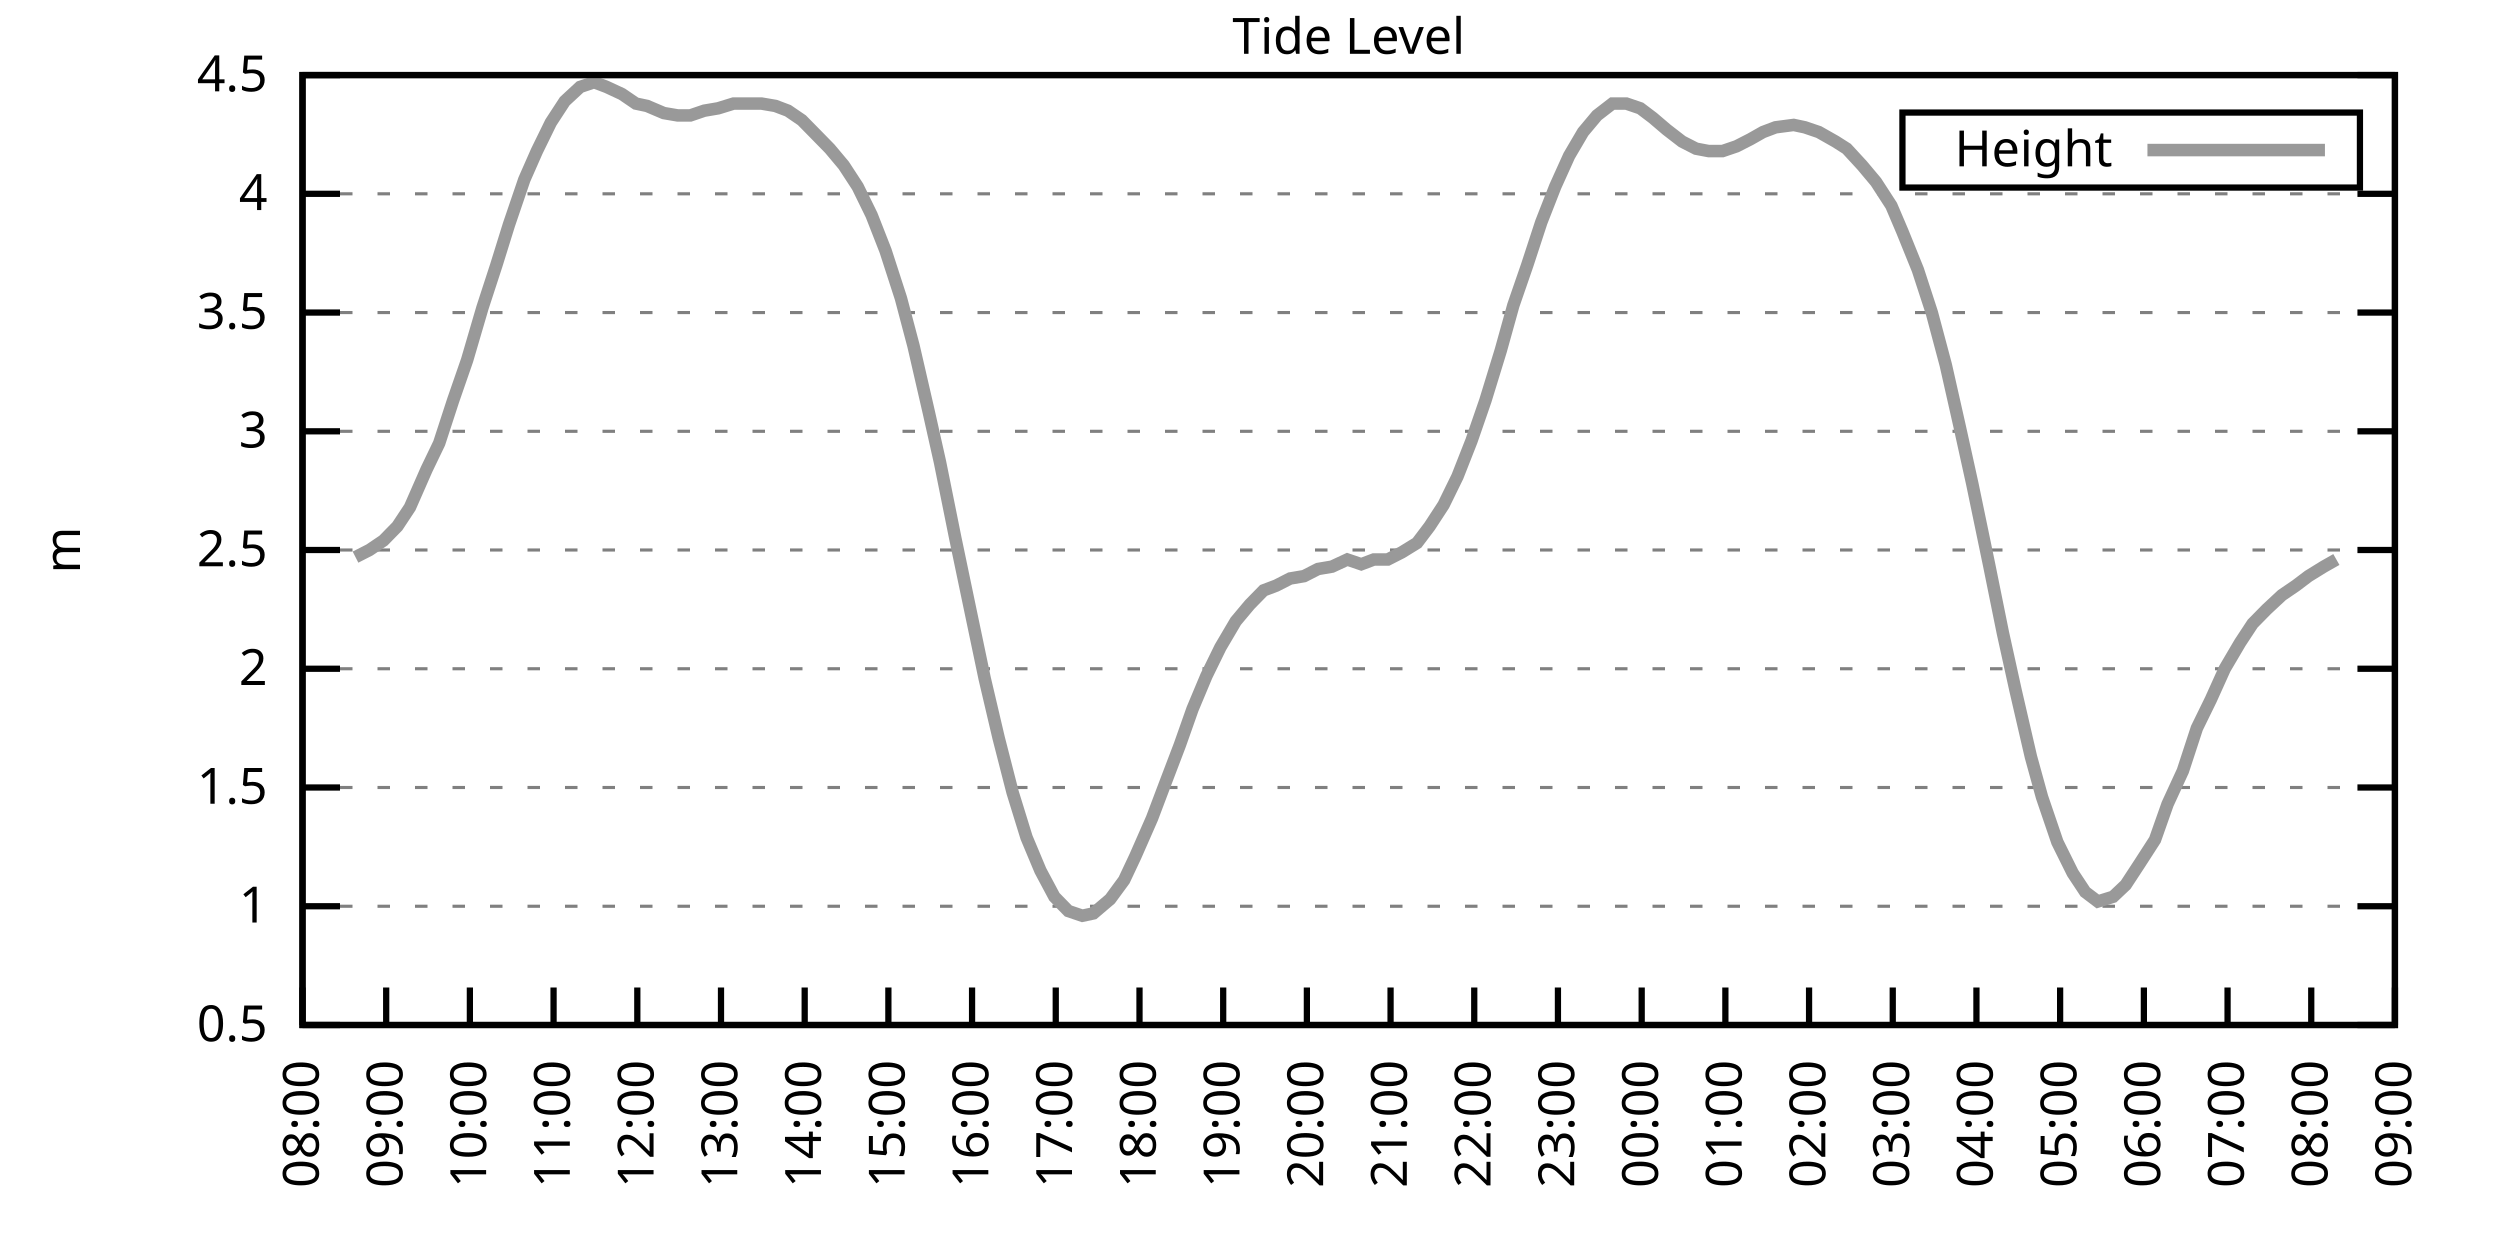
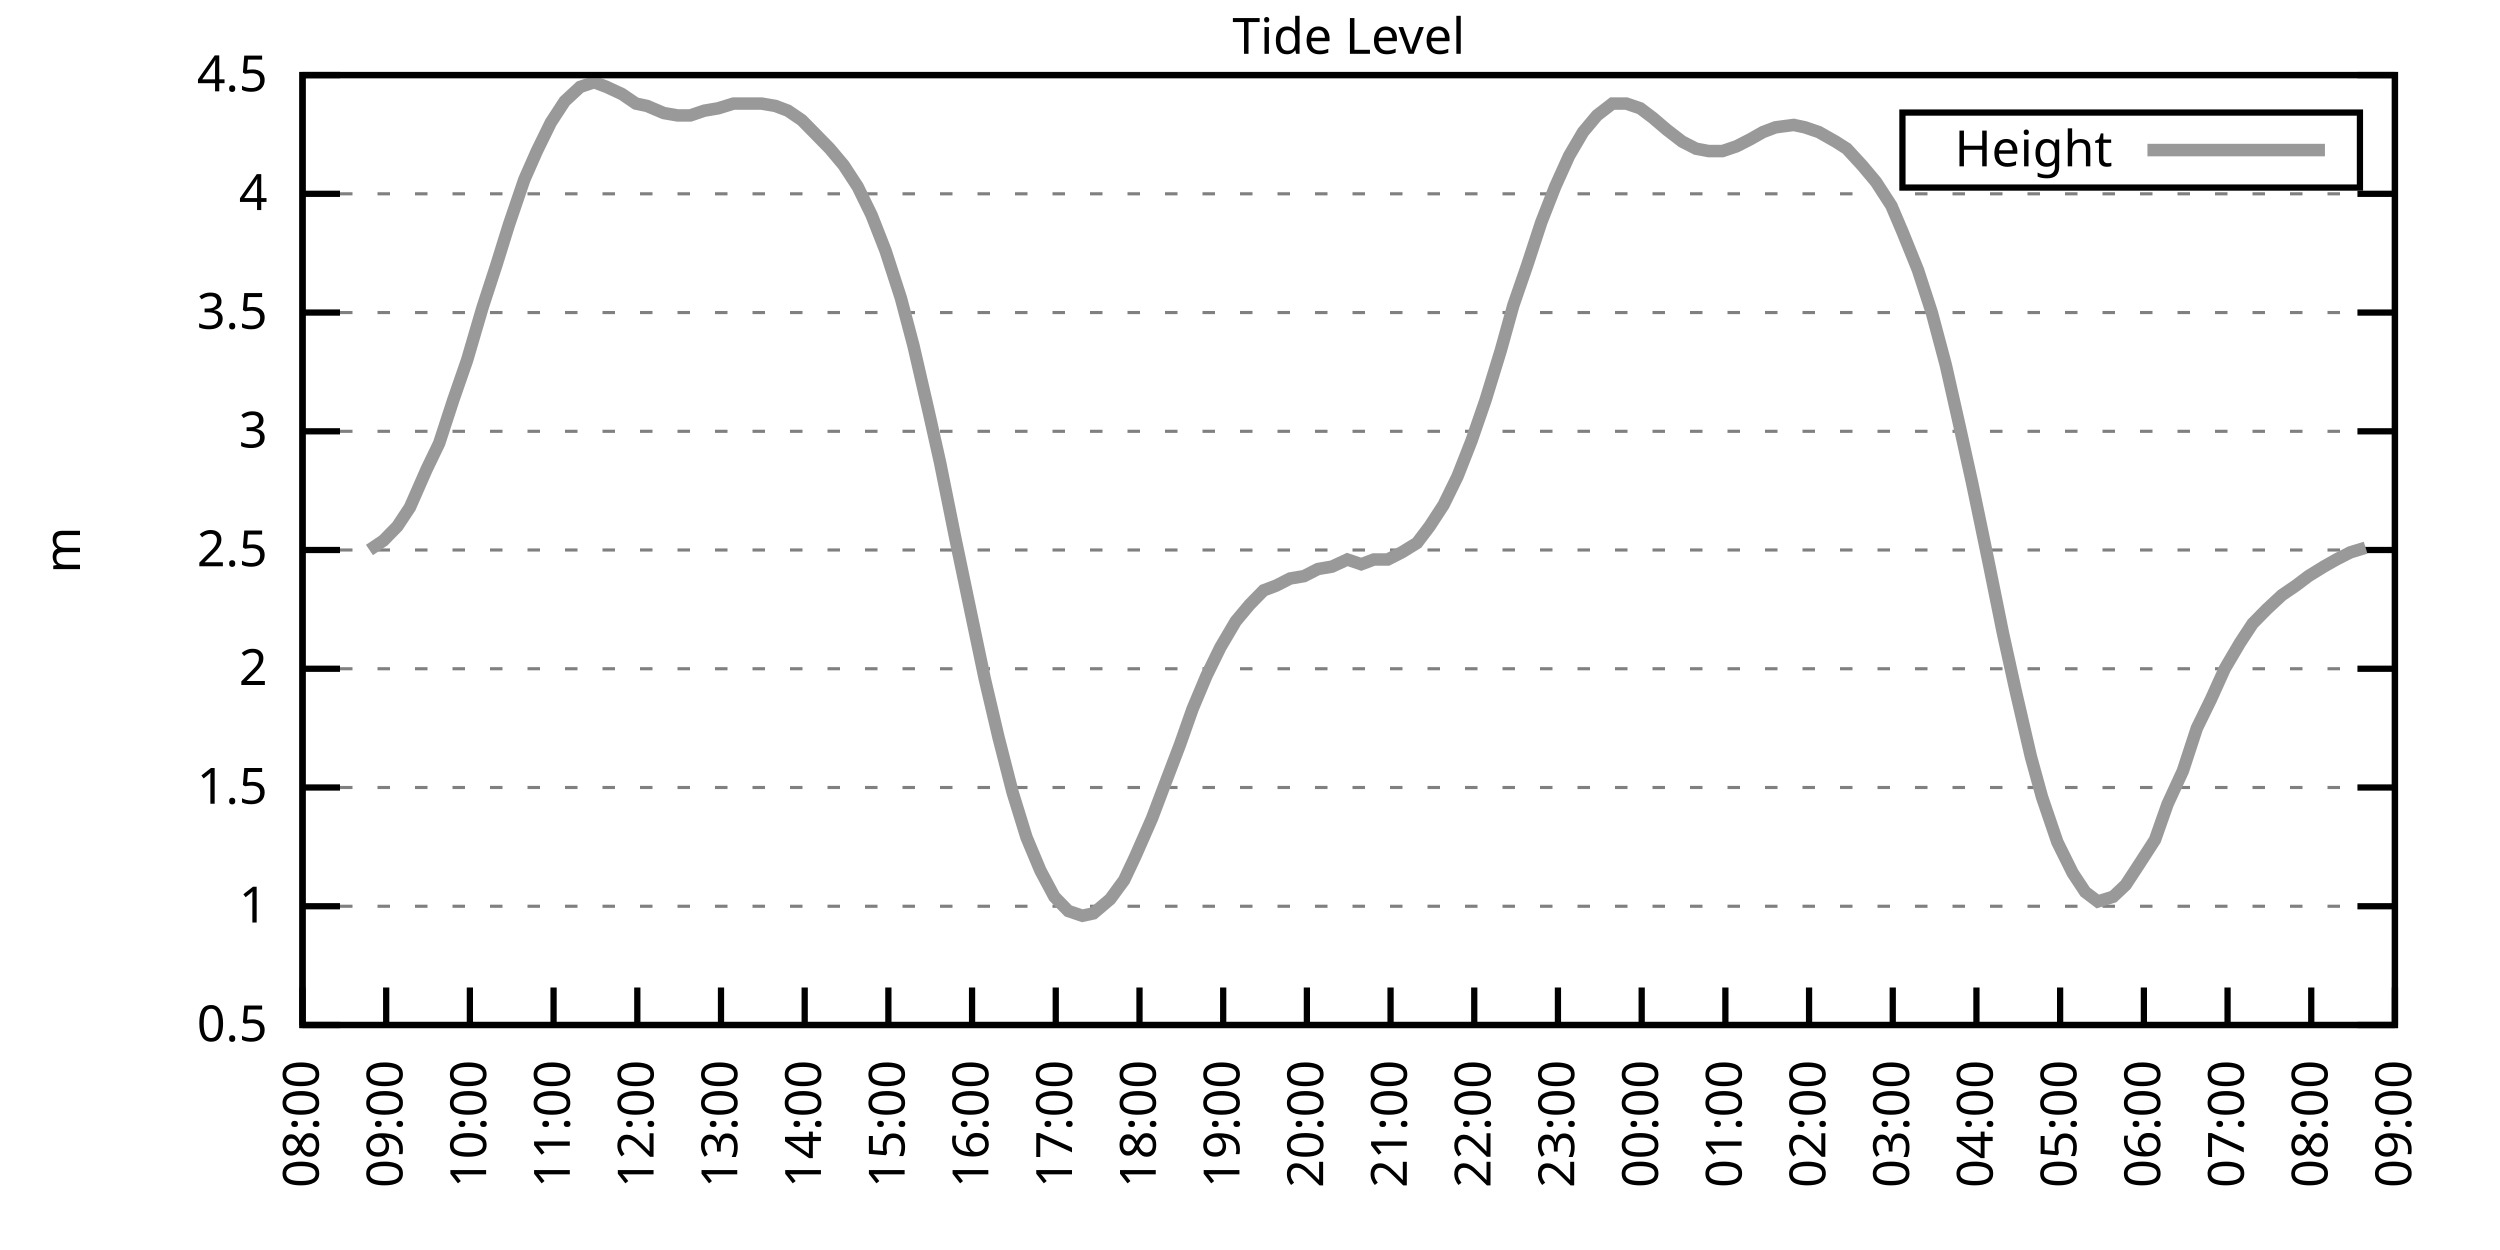
<svg xmlns="http://www.w3.org/2000/svg" xmlns:xlink="http://www.w3.org/1999/xlink" width="400" height="200" viewBox="0 0 400 200">
  <g id="gnuplot_canvas">
    <rect x="0" y="0" width="400" height="200" fill="none" />
    <defs>
      <circle id="gpDot" r="0.5" stroke-width="0.5" stroke="currentColor" />
      <path id="gpPt0" stroke-width="0.333" stroke="currentColor" d="M-1,0 h2 M0,-1 v2" />
      <path id="gpPt1" stroke-width="0.333" stroke="currentColor" d="M-1,-1 L1,1 M1,-1 L-1,1" />
      <path id="gpPt2" stroke-width="0.333" stroke="currentColor" d="M-1,0 L1,0 M0,-1 L0,1 M-1,-1 L1,1 M-1,1 L1,-1" />
      <rect id="gpPt3" stroke-width="0.333" stroke="currentColor" x="-1" y="-1" width="2" height="2" />
      <rect id="gpPt4" stroke-width="0.333" stroke="currentColor" fill="currentColor" x="-1" y="-1" width="2" height="2" />
      <circle id="gpPt5" stroke-width="0.333" stroke="currentColor" cx="0" cy="0" r="1" />
      <use xlink:href="#gpPt5" id="gpPt6" fill="currentColor" stroke="none" />
      <path id="gpPt7" stroke-width="0.333" stroke="currentColor" d="M0,-1.33 L-1.33,0.67 L1.33,0.67 z" />
      <use xlink:href="#gpPt7" id="gpPt8" fill="currentColor" stroke="none" />
      <use xlink:href="#gpPt7" id="gpPt9" stroke="currentColor" transform="rotate(180)" />
      <use xlink:href="#gpPt9" id="gpPt10" fill="currentColor" stroke="none" />
      <use xlink:href="#gpPt3" id="gpPt11" stroke="currentColor" transform="rotate(45)" />
      <use xlink:href="#gpPt11" id="gpPt12" fill="currentColor" stroke="none" />
      <path id="gpPt13" stroke-width="0.333" stroke="currentColor" d="M0,1.330 L1.265,0.411 L0.782,-1.067 L-0.782,-1.076 L-1.265,0.411 z" />
      <use xlink:href="#gpPt13" id="gpPt14" fill="currentColor" stroke="none" />
      <filter id="textbox" filterUnits="objectBoundingBox" x="0" y="0" height="1" width="1">
        <feFlood flood-color="white" flood-opacity="1" result="bgnd" />
        <feComposite in="SourceGraphic" in2="bgnd" operator="atop" />
      </filter>
      <filter id="greybox" filterUnits="objectBoundingBox" x="0" y="0" height="1" width="1">
        <feFlood flood-color="lightgrey" flood-opacity="1" result="grey" />
        <feComposite in="SourceGraphic" in2="grey" operator="atop" />
      </filter>
    </defs>
    <g fill="none" color="white" stroke="currentColor" stroke-width="1.00" stroke-linecap="butt" stroke-linejoin="miter">
</g>
    <g fill="none" color="black" stroke="currentColor" stroke-width="1.00" stroke-linecap="butt" stroke-linejoin="miter">
      <g stroke="none" shape-rendering="crispEdges">
        <polygon fill="rgb(255, 255, 255)" points="48.40,164.00 383.18,164.00 383.18,12.02 48.40,12.02 " />
      </g>
    </g>
    <g fill="none" color="black" stroke="currentColor" stroke-width="1.00" stroke-linecap="butt" stroke-linejoin="miter">
</g>
    <g fill="none" color="black" stroke="black" stroke-width="0.50" stroke-linecap="butt" stroke-linejoin="miter">
</g>
    <g fill="none" color="gray" stroke="currentColor" stroke-width="0.50" stroke-linecap="butt" stroke-linejoin="miter">
      <path stroke="gray" stroke-dasharray="2,4" class="gridline" d="M48.40,164.00 L383.19,164.00  " />
    </g>
    <g fill="none" color="gray" stroke="gray" stroke-width="1.00" stroke-linecap="butt" stroke-linejoin="miter">
</g>
    <g fill="none" color="black" stroke="currentColor" stroke-width="1.00" stroke-linecap="butt" stroke-linejoin="miter">
      <path stroke="black" d="M48.40,164.00 L54.40,164.00 M383.19,164.00 L377.19,164.00  " />
      <g transform="translate(42.80,166.60)" stroke="none" fill="black" font-family="Sans" font-size="8.00" text-anchor="end">
        <text>
          <tspan font-family="Sans"> 0.5</tspan>
        </text>
      </g>
    </g>
    <g fill="none" color="black" stroke="currentColor" stroke-width="1.00" stroke-linecap="butt" stroke-linejoin="miter">
</g>
    <g fill="none" color="black" stroke="black" stroke-width="0.50" stroke-linecap="butt" stroke-linejoin="miter">
</g>
    <g fill="none" color="gray" stroke="currentColor" stroke-width="0.50" stroke-linecap="butt" stroke-linejoin="miter">
      <path stroke="gray" stroke-dasharray="2,4" class="gridline" d="M48.40,145.00 L383.19,145.00  " />
    </g>
    <g fill="none" color="gray" stroke="gray" stroke-width="1.00" stroke-linecap="butt" stroke-linejoin="miter">
</g>
    <g fill="none" color="black" stroke="currentColor" stroke-width="1.00" stroke-linecap="butt" stroke-linejoin="miter">
      <path stroke="black" d="M48.40,145.00 L54.40,145.00 M383.19,145.00 L377.19,145.00  " />
      <g transform="translate(42.80,147.60)" stroke="none" fill="black" font-family="Sans" font-size="8.00" text-anchor="end">
        <text>
          <tspan font-family="Sans"> 1</tspan>
        </text>
      </g>
    </g>
    <g fill="none" color="black" stroke="currentColor" stroke-width="1.00" stroke-linecap="butt" stroke-linejoin="miter">
</g>
    <g fill="none" color="black" stroke="black" stroke-width="0.50" stroke-linecap="butt" stroke-linejoin="miter">
</g>
    <g fill="none" color="gray" stroke="currentColor" stroke-width="0.50" stroke-linecap="butt" stroke-linejoin="miter">
      <path stroke="gray" stroke-dasharray="2,4" class="gridline" d="M48.40,126.00 L383.19,126.00  " />
    </g>
    <g fill="none" color="gray" stroke="gray" stroke-width="1.00" stroke-linecap="butt" stroke-linejoin="miter">
</g>
    <g fill="none" color="black" stroke="currentColor" stroke-width="1.00" stroke-linecap="butt" stroke-linejoin="miter">
      <path stroke="black" d="M48.40,126.00 L54.40,126.00 M383.19,126.00 L377.19,126.00  " />
      <g transform="translate(42.80,128.60)" stroke="none" fill="black" font-family="Sans" font-size="8.00" text-anchor="end">
        <text>
          <tspan font-family="Sans"> 1.5</tspan>
        </text>
      </g>
    </g>
    <g fill="none" color="black" stroke="currentColor" stroke-width="1.00" stroke-linecap="butt" stroke-linejoin="miter">
</g>
    <g fill="none" color="black" stroke="black" stroke-width="0.50" stroke-linecap="butt" stroke-linejoin="miter">
</g>
    <g fill="none" color="gray" stroke="currentColor" stroke-width="0.50" stroke-linecap="butt" stroke-linejoin="miter">
      <path stroke="gray" stroke-dasharray="2,4" class="gridline" d="M48.40,107.00 L383.19,107.00  " />
    </g>
    <g fill="none" color="gray" stroke="gray" stroke-width="1.00" stroke-linecap="butt" stroke-linejoin="miter">
</g>
    <g fill="none" color="black" stroke="currentColor" stroke-width="1.00" stroke-linecap="butt" stroke-linejoin="miter">
      <path stroke="black" d="M48.40,107.00 L54.40,107.00 M383.19,107.00 L377.19,107.00  " />
      <g transform="translate(42.80,109.60)" stroke="none" fill="black" font-family="Sans" font-size="8.00" text-anchor="end">
        <text>
          <tspan font-family="Sans"> 2</tspan>
        </text>
      </g>
    </g>
    <g fill="none" color="black" stroke="currentColor" stroke-width="1.00" stroke-linecap="butt" stroke-linejoin="miter">
</g>
    <g fill="none" color="black" stroke="black" stroke-width="0.50" stroke-linecap="butt" stroke-linejoin="miter">
</g>
    <g fill="none" color="gray" stroke="currentColor" stroke-width="0.50" stroke-linecap="butt" stroke-linejoin="miter">
      <path stroke="gray" stroke-dasharray="2,4" class="gridline" d="M48.40,88.00 L383.19,88.00  " />
    </g>
    <g fill="none" color="gray" stroke="gray" stroke-width="1.00" stroke-linecap="butt" stroke-linejoin="miter">
</g>
    <g fill="none" color="black" stroke="currentColor" stroke-width="1.00" stroke-linecap="butt" stroke-linejoin="miter">
      <path stroke="black" d="M48.40,88.00 L54.40,88.00 M383.19,88.00 L377.19,88.00  " />
      <g transform="translate(42.80,90.60)" stroke="none" fill="black" font-family="Sans" font-size="8.00" text-anchor="end">
        <text>
          <tspan font-family="Sans"> 2.5</tspan>
        </text>
      </g>
    </g>
    <g fill="none" color="black" stroke="currentColor" stroke-width="1.00" stroke-linecap="butt" stroke-linejoin="miter">
</g>
    <g fill="none" color="black" stroke="black" stroke-width="0.50" stroke-linecap="butt" stroke-linejoin="miter">
</g>
    <g fill="none" color="gray" stroke="currentColor" stroke-width="0.50" stroke-linecap="butt" stroke-linejoin="miter">
      <path stroke="gray" stroke-dasharray="2,4" class="gridline" d="M48.40,69.01 L383.19,69.01  " />
    </g>
    <g fill="none" color="gray" stroke="gray" stroke-width="1.00" stroke-linecap="butt" stroke-linejoin="miter">
</g>
    <g fill="none" color="black" stroke="currentColor" stroke-width="1.00" stroke-linecap="butt" stroke-linejoin="miter">
      <path stroke="black" d="M48.40,69.01 L54.40,69.01 M383.19,69.01 L377.19,69.01  " />
      <g transform="translate(42.80,71.61)" stroke="none" fill="black" font-family="Sans" font-size="8.00" text-anchor="end">
        <text>
          <tspan font-family="Sans"> 3</tspan>
        </text>
      </g>
    </g>
    <g fill="none" color="black" stroke="currentColor" stroke-width="1.00" stroke-linecap="butt" stroke-linejoin="miter">
</g>
    <g fill="none" color="black" stroke="black" stroke-width="0.50" stroke-linecap="butt" stroke-linejoin="miter">
</g>
    <g fill="none" color="gray" stroke="currentColor" stroke-width="0.50" stroke-linecap="butt" stroke-linejoin="miter">
      <path stroke="gray" stroke-dasharray="2,4" class="gridline" d="M48.40,50.01 L383.19,50.01  " />
    </g>
    <g fill="none" color="gray" stroke="gray" stroke-width="1.00" stroke-linecap="butt" stroke-linejoin="miter">
</g>
    <g fill="none" color="black" stroke="currentColor" stroke-width="1.00" stroke-linecap="butt" stroke-linejoin="miter">
      <path stroke="black" d="M48.40,50.01 L54.40,50.01 M383.19,50.01 L377.19,50.01  " />
      <g transform="translate(42.80,52.61)" stroke="none" fill="black" font-family="Sans" font-size="8.00" text-anchor="end">
        <text>
          <tspan font-family="Sans"> 3.5</tspan>
        </text>
      </g>
    </g>
    <g fill="none" color="black" stroke="currentColor" stroke-width="1.00" stroke-linecap="butt" stroke-linejoin="miter">
</g>
    <g fill="none" color="black" stroke="black" stroke-width="0.50" stroke-linecap="butt" stroke-linejoin="miter">
</g>
    <g fill="none" color="gray" stroke="currentColor" stroke-width="0.50" stroke-linecap="butt" stroke-linejoin="miter">
      <path stroke="gray" stroke-dasharray="2,4" class="gridline" d="M48.40,31.01 L383.19,31.01  " />
    </g>
    <g fill="none" color="gray" stroke="gray" stroke-width="1.00" stroke-linecap="butt" stroke-linejoin="miter">
</g>
    <g fill="none" color="black" stroke="currentColor" stroke-width="1.00" stroke-linecap="butt" stroke-linejoin="miter">
      <path stroke="black" d="M48.40,31.01 L54.40,31.01 M383.19,31.01 L377.19,31.01  " />
      <g transform="translate(42.80,33.61)" stroke="none" fill="black" font-family="Sans" font-size="8.00" text-anchor="end">
        <text>
          <tspan font-family="Sans"> 4</tspan>
        </text>
      </g>
    </g>
    <g fill="none" color="black" stroke="currentColor" stroke-width="1.00" stroke-linecap="butt" stroke-linejoin="miter">
</g>
    <g fill="none" color="black" stroke="black" stroke-width="0.50" stroke-linecap="butt" stroke-linejoin="miter">
</g>
    <g fill="none" color="gray" stroke="currentColor" stroke-width="0.50" stroke-linecap="butt" stroke-linejoin="miter">
      <path stroke="gray" stroke-dasharray="2,4" class="gridline" d="M48.40,12.01 L383.19,12.01  " />
    </g>
    <g fill="none" color="gray" stroke="gray" stroke-width="1.00" stroke-linecap="butt" stroke-linejoin="miter">
</g>
    <g fill="none" color="black" stroke="currentColor" stroke-width="1.00" stroke-linecap="butt" stroke-linejoin="miter">
      <path stroke="black" d="M48.40,12.01 L54.40,12.01 M383.19,12.01 L377.19,12.01  " />
      <g transform="translate(42.80,14.61)" stroke="none" fill="black" font-family="Sans" font-size="8.00" text-anchor="end">
        <text>
          <tspan font-family="Sans"> 4.5</tspan>
        </text>
      </g>
    </g>
    <g fill="none" color="black" stroke="currentColor" stroke-width="1.00" stroke-linecap="butt" stroke-linejoin="miter">
      <path stroke="black" d="M48.40,164.00 L48.40,158.00  " />
      <g transform="translate(51.00,169.60) rotate(270.00)" stroke="none" fill="black" font-family="Sans" font-size="8.00" text-anchor="end">
        <text>
          <tspan font-family="Sans">08:00</tspan>
        </text>
      </g>
    </g>
    <g fill="none" color="black" stroke="currentColor" stroke-width="1.00" stroke-linecap="butt" stroke-linejoin="miter">
      <path stroke="black" d="M61.79,164.00 L61.79,158.00  " />
      <g transform="translate(64.39,169.60) rotate(270.00)" stroke="none" fill="black" font-family="Sans" font-size="8.00" text-anchor="end">
        <text>
          <tspan font-family="Sans">09:00</tspan>
        </text>
      </g>
    </g>
    <g fill="none" color="black" stroke="currentColor" stroke-width="1.00" stroke-linecap="butt" stroke-linejoin="miter">
      <path stroke="black" d="M75.18,164.00 L75.18,158.00  " />
      <g transform="translate(77.78,169.60) rotate(270.00)" stroke="none" fill="black" font-family="Sans" font-size="8.00" text-anchor="end">
        <text>
          <tspan font-family="Sans">10:00</tspan>
        </text>
      </g>
    </g>
    <g fill="none" color="black" stroke="currentColor" stroke-width="1.00" stroke-linecap="butt" stroke-linejoin="miter">
      <path stroke="black" d="M88.57,164.00 L88.57,158.00  " />
      <g transform="translate(91.17,169.60) rotate(270.00)" stroke="none" fill="black" font-family="Sans" font-size="8.00" text-anchor="end">
        <text>
          <tspan font-family="Sans">11:00</tspan>
        </text>
      </g>
    </g>
    <g fill="none" color="black" stroke="currentColor" stroke-width="1.00" stroke-linecap="butt" stroke-linejoin="miter">
      <path stroke="black" d="M101.97,164.00 L101.97,158.00  " />
      <g transform="translate(104.57,169.60) rotate(270.00)" stroke="none" fill="black" font-family="Sans" font-size="8.00" text-anchor="end">
        <text>
          <tspan font-family="Sans">12:00</tspan>
        </text>
      </g>
    </g>
    <g fill="none" color="black" stroke="currentColor" stroke-width="1.00" stroke-linecap="butt" stroke-linejoin="miter">
      <path stroke="black" d="M115.36,164.00 L115.36,158.00  " />
      <g transform="translate(117.96,169.60) rotate(270.00)" stroke="none" fill="black" font-family="Sans" font-size="8.00" text-anchor="end">
        <text>
          <tspan font-family="Sans">13:00</tspan>
        </text>
      </g>
    </g>
    <g fill="none" color="black" stroke="currentColor" stroke-width="1.00" stroke-linecap="butt" stroke-linejoin="miter">
      <path stroke="black" d="M128.75,164.00 L128.75,158.00  " />
      <g transform="translate(131.35,169.60) rotate(270.00)" stroke="none" fill="black" font-family="Sans" font-size="8.00" text-anchor="end">
        <text>
          <tspan font-family="Sans">14:00</tspan>
        </text>
      </g>
    </g>
    <g fill="none" color="black" stroke="currentColor" stroke-width="1.00" stroke-linecap="butt" stroke-linejoin="miter">
      <path stroke="black" d="M142.14,164.00 L142.14,158.00  " />
      <g transform="translate(144.74,169.60) rotate(270.00)" stroke="none" fill="black" font-family="Sans" font-size="8.00" text-anchor="end">
        <text>
          <tspan font-family="Sans">15:00</tspan>
        </text>
      </g>
    </g>
    <g fill="none" color="black" stroke="currentColor" stroke-width="1.00" stroke-linecap="butt" stroke-linejoin="miter">
      <path stroke="black" d="M155.53,164.00 L155.53,158.00  " />
      <g transform="translate(158.13,169.60) rotate(270.00)" stroke="none" fill="black" font-family="Sans" font-size="8.00" text-anchor="end">
        <text>
          <tspan font-family="Sans">16:00</tspan>
        </text>
      </g>
    </g>
    <g fill="none" color="black" stroke="currentColor" stroke-width="1.00" stroke-linecap="butt" stroke-linejoin="miter">
      <path stroke="black" d="M168.92,164.00 L168.92,158.00  " />
      <g transform="translate(171.52,169.60) rotate(270.00)" stroke="none" fill="black" font-family="Sans" font-size="8.00" text-anchor="end">
        <text>
          <tspan font-family="Sans">17:00</tspan>
        </text>
      </g>
    </g>
    <g fill="none" color="black" stroke="currentColor" stroke-width="1.00" stroke-linecap="butt" stroke-linejoin="miter">
      <path stroke="black" d="M182.32,164.00 L182.32,158.00  " />
      <g transform="translate(184.92,169.60) rotate(270.00)" stroke="none" fill="black" font-family="Sans" font-size="8.00" text-anchor="end">
        <text>
          <tspan font-family="Sans">18:00</tspan>
        </text>
      </g>
    </g>
    <g fill="none" color="black" stroke="currentColor" stroke-width="1.00" stroke-linecap="butt" stroke-linejoin="miter">
      <path stroke="black" d="M195.71,164.00 L195.71,158.00  " />
      <g transform="translate(198.31,169.60) rotate(270.00)" stroke="none" fill="black" font-family="Sans" font-size="8.00" text-anchor="end">
        <text>
          <tspan font-family="Sans">19:00</tspan>
        </text>
      </g>
    </g>
    <g fill="none" color="black" stroke="currentColor" stroke-width="1.00" stroke-linecap="butt" stroke-linejoin="miter">
      <path stroke="black" d="M209.10,164.00 L209.10,158.00  " />
      <g transform="translate(211.70,169.60) rotate(270.00)" stroke="none" fill="black" font-family="Sans" font-size="8.00" text-anchor="end">
        <text>
          <tspan font-family="Sans">20:00</tspan>
        </text>
      </g>
    </g>
    <g fill="none" color="black" stroke="currentColor" stroke-width="1.00" stroke-linecap="butt" stroke-linejoin="miter">
      <path stroke="black" d="M222.49,164.00 L222.49,158.00  " />
      <g transform="translate(225.09,169.60) rotate(270.00)" stroke="none" fill="black" font-family="Sans" font-size="8.00" text-anchor="end">
        <text>
          <tspan font-family="Sans">21:00</tspan>
        </text>
      </g>
    </g>
    <g fill="none" color="black" stroke="currentColor" stroke-width="1.00" stroke-linecap="butt" stroke-linejoin="miter">
      <path stroke="black" d="M235.88,164.00 L235.88,158.00  " />
      <g transform="translate(238.48,169.60) rotate(270.00)" stroke="none" fill="black" font-family="Sans" font-size="8.00" text-anchor="end">
        <text>
          <tspan font-family="Sans">22:00</tspan>
        </text>
      </g>
    </g>
    <g fill="none" color="black" stroke="currentColor" stroke-width="1.00" stroke-linecap="butt" stroke-linejoin="miter">
      <path stroke="black" d="M249.27,164.00 L249.27,158.00  " />
      <g transform="translate(251.87,169.60) rotate(270.00)" stroke="none" fill="black" font-family="Sans" font-size="8.00" text-anchor="end">
        <text>
          <tspan font-family="Sans">23:00</tspan>
        </text>
      </g>
    </g>
    <g fill="none" color="black" stroke="currentColor" stroke-width="1.00" stroke-linecap="butt" stroke-linejoin="miter">
      <path stroke="black" d="M262.67,164.00 L262.67,158.00  " />
      <g transform="translate(265.27,169.60) rotate(270.00)" stroke="none" fill="black" font-family="Sans" font-size="8.00" text-anchor="end">
        <text>
          <tspan font-family="Sans">00:00</tspan>
        </text>
      </g>
    </g>
    <g fill="none" color="black" stroke="currentColor" stroke-width="1.00" stroke-linecap="butt" stroke-linejoin="miter">
      <path stroke="black" d="M276.06,164.00 L276.06,158.00  " />
      <g transform="translate(278.66,169.60) rotate(270.00)" stroke="none" fill="black" font-family="Sans" font-size="8.00" text-anchor="end">
        <text>
          <tspan font-family="Sans">01:00</tspan>
        </text>
      </g>
    </g>
    <g fill="none" color="black" stroke="currentColor" stroke-width="1.00" stroke-linecap="butt" stroke-linejoin="miter">
      <path stroke="black" d="M289.45,164.00 L289.45,158.00  " />
      <g transform="translate(292.05,169.60) rotate(270.00)" stroke="none" fill="black" font-family="Sans" font-size="8.00" text-anchor="end">
        <text>
          <tspan font-family="Sans">02:00</tspan>
        </text>
      </g>
    </g>
    <g fill="none" color="black" stroke="currentColor" stroke-width="1.00" stroke-linecap="butt" stroke-linejoin="miter">
      <path stroke="black" d="M302.84,164.00 L302.84,158.00  " />
      <g transform="translate(305.44,169.60) rotate(270.00)" stroke="none" fill="black" font-family="Sans" font-size="8.00" text-anchor="end">
        <text>
          <tspan font-family="Sans">03:00</tspan>
        </text>
      </g>
    </g>
    <g fill="none" color="black" stroke="currentColor" stroke-width="1.00" stroke-linecap="butt" stroke-linejoin="miter">
      <path stroke="black" d="M316.23,164.00 L316.23,158.00  " />
      <g transform="translate(318.83,169.60) rotate(270.00)" stroke="none" fill="black" font-family="Sans" font-size="8.00" text-anchor="end">
        <text>
          <tspan font-family="Sans">04:00</tspan>
        </text>
      </g>
    </g>
    <g fill="none" color="black" stroke="currentColor" stroke-width="1.00" stroke-linecap="butt" stroke-linejoin="miter">
      <path stroke="black" d="M329.62,164.00 L329.62,158.00  " />
      <g transform="translate(332.22,169.60) rotate(270.00)" stroke="none" fill="black" font-family="Sans" font-size="8.00" text-anchor="end">
        <text>
          <tspan font-family="Sans">05:00</tspan>
        </text>
      </g>
    </g>
    <g fill="none" color="black" stroke="currentColor" stroke-width="1.00" stroke-linecap="butt" stroke-linejoin="miter">
      <path stroke="black" d="M343.02,164.00 L343.02,158.00  " />
      <g transform="translate(345.62,169.60) rotate(270.00)" stroke="none" fill="black" font-family="Sans" font-size="8.00" text-anchor="end">
        <text>
          <tspan font-family="Sans">06:00</tspan>
        </text>
      </g>
    </g>
    <g fill="none" color="black" stroke="currentColor" stroke-width="1.00" stroke-linecap="butt" stroke-linejoin="miter">
      <path stroke="black" d="M356.41,164.00 L356.41,158.00  " />
      <g transform="translate(359.01,169.60) rotate(270.00)" stroke="none" fill="black" font-family="Sans" font-size="8.00" text-anchor="end">
        <text>
          <tspan font-family="Sans">07:00</tspan>
        </text>
      </g>
    </g>
    <g fill="none" color="black" stroke="currentColor" stroke-width="1.00" stroke-linecap="butt" stroke-linejoin="miter">
      <path stroke="black" d="M369.80,164.00 L369.80,158.00  " />
      <g transform="translate(372.40,169.60) rotate(270.00)" stroke="none" fill="black" font-family="Sans" font-size="8.00" text-anchor="end">
        <text>
          <tspan font-family="Sans">08:00</tspan>
        </text>
      </g>
    </g>
    <g fill="none" color="black" stroke="currentColor" stroke-width="1.00" stroke-linecap="butt" stroke-linejoin="miter">
      <path stroke="black" d="M383.19,164.00 L383.19,158.00  " />
      <g transform="translate(385.79,169.60) rotate(270.00)" stroke="none" fill="black" font-family="Sans" font-size="8.00" text-anchor="end">
        <text>
          <tspan font-family="Sans">09:00</tspan>
        </text>
      </g>
    </g>
    <g fill="none" color="black" stroke="currentColor" stroke-width="1.00" stroke-linecap="butt" stroke-linejoin="miter">
</g>
    <g fill="none" color="black" stroke="currentColor" stroke-width="1.00" stroke-linecap="butt" stroke-linejoin="miter">
      <path stroke="black" d="M48.40,12.01 L48.40,164.00 L383.19,164.00 L383.19,12.01 L48.40,12.01 Z  " />
    </g>
    <g fill="none" color="black" stroke="currentColor" stroke-width="1.00" stroke-linecap="butt" stroke-linejoin="miter">
</g>
    <g fill="none" color="black" stroke="currentColor" stroke-width="1.00" stroke-linecap="butt" stroke-linejoin="miter">
      <path stroke="black" d="M304.39,30.01 L304.39,18.01 L377.59,18.01 L377.59,30.01 L304.39,30.01 Z  " />
    </g>
    <g id="Tide_level_plot_1">
      <g fill="none" color="white" stroke="black" stroke-width="2.00" stroke-linecap="butt" stroke-linejoin="miter">
</g>
      <g fill="none" color="black" stroke="currentColor" stroke-width="2.00" stroke-linecap="butt" stroke-linejoin="miter">
        <g transform="translate(337.99,26.61)" stroke="none" fill="black" font-family="Sans" font-size="8.00" text-anchor="end">
          <text>
            <tspan font-family="Sans">Height</tspan>
          </text>
        </g>
      </g>
      <g fill="none" color="black" stroke="currentColor" stroke-width="2.00" stroke-linecap="butt" stroke-linejoin="miter">
-         <path stroke="rgb(153, 153, 153)" d="M343.59,24.01 L371.99,24.01 M56.88,89.14 L59.11,88.00 L61.35,86.49 L63.58,84.21 L65.59,81.17 L68.26,75.09   L70.27,70.91 L72.50,64.07 L74.74,57.61 L77.19,49.25 L79.42,42.41 L81.43,35.95 L83.89,28.73 L85.90,24.17   L88.13,19.61 L90.36,16.19 L92.82,13.91 L95.05,13.15 L97.06,13.91 L99.51,15.05 L101.74,16.57 L103.53,16.95   L106.21,18.09 L108.44,18.47 L110.45,18.47 L112.68,17.71 L114.91,17.33 L117.37,16.57 L119.38,16.57 L121.83,16.57   L124.06,16.95 L126.07,17.71 L128.30,19.23 L130.54,21.51 L132.77,23.79 L135.00,26.45 L137.23,29.87 L139.46,34.43   L141.69,40.13 L144.15,47.73 L146.16,55.33 L148.61,65.97 L150.40,73.95 L152.85,86.11 L155.31,97.88 L157.54,108.52   L159.77,118.02 L162.01,126.76 L164.24,133.98 L166.47,139.30 L168.70,143.48 L170.93,145.76 L173.17,146.52 L174.95,146.14   L177.63,143.86 L179.86,140.82 L181.65,137.02 L184.32,130.94 L186.33,125.62 L188.79,119.16 L190.80,113.46 L193.03,108.14   L195.26,103.58 L197.72,99.40 L199.95,96.74 L202.18,94.46 L204.19,93.70 L206.42,92.56 L208.65,92.18 L210.88,91.04   L213.12,90.66 L215.57,89.52 L217.80,90.28 L219.81,89.52 L222.04,89.52 L224.28,88.38 L226.73,86.87 L228.74,84.21   L230.97,80.79 L233.20,76.23 L235.44,70.53 L237.67,64.07 L240.12,56.09 L242.13,48.87 L244.36,42.41 L246.60,35.57   L248.83,29.87 L251.06,24.93 L253.29,21.13 L255.52,18.47 L257.98,16.57 L260.21,16.57 L262.44,17.33 L264.45,18.85   L266.68,20.75 L269.14,22.65 L271.37,23.79 L273.38,24.17 L275.61,24.17 L277.84,23.41 L280.07,22.27 L282.08,21.13   L284.09,20.37 L286.99,19.99 L288.78,20.37 L291.01,21.13 L293.69,22.65 L295.48,23.79 L297.93,26.45 L300.16,29.11   L302.62,32.91 L304.40,37.09 L306.86,43.17 L309.09,50.01 L311.32,58.37 L313.55,68.25 L315.56,77.37 L318.24,90.28   L320.47,101.30 L322.48,110.42 L324.94,121.06 L326.72,127.52 L329.18,134.74 L331.63,139.68 L333.64,142.72 L335.65,144.24   L338.10,143.48 L340.11,141.58 L342.35,138.16 L344.80,134.36 L346.81,128.66 L349.26,123.34 L351.50,116.50 L353.73,111.94   L355.96,107.00 L358.42,102.82 L360.42,99.78 L362.66,97.50 L365.11,95.22 L367.34,93.70 L369.35,92.18 L371.81,90.66   L373.82,89.52  " />
+         <path stroke="rgb(153, 153, 153)" d="M343.59,24.01 L371.99,24.01 M59.11,88.00 L61.35,86.49 L63.58,84.21 L65.59,81.17 L68.26,75.09 L70.27,70.91   L72.50,64.07 L74.74,57.61 L77.19,49.25 L79.42,42.41 L81.43,35.95 L83.89,28.73 L85.90,24.17 L88.13,19.61   L90.36,16.19 L92.82,13.91 L95.05,13.15 L97.06,13.91 L99.51,15.05 L101.74,16.57 L103.53,16.95 L106.21,18.09   L108.44,18.47 L110.45,18.47 L112.68,17.71 L114.91,17.33 L117.37,16.57 L119.38,16.57 L121.83,16.57 L124.06,16.95   L126.07,17.71 L128.30,19.23 L130.54,21.51 L132.77,23.79 L135.00,26.45 L137.23,29.87 L139.46,34.43 L141.69,40.13   L144.15,47.73 L146.16,55.33 L148.61,65.97 L150.40,73.95 L152.85,86.11 L155.31,97.88 L157.54,108.52 L159.77,118.02   L162.01,126.76 L164.24,133.98 L166.47,139.30 L168.70,143.48 L170.93,145.76 L173.17,146.52 L174.95,146.14 L177.63,143.86   L179.86,140.82 L181.65,137.02 L184.32,130.94 L186.33,125.62 L188.79,119.16 L190.80,113.46 L193.03,108.14 L195.26,103.58   L197.72,99.40 L199.95,96.74 L202.18,94.46 L204.19,93.70 L206.42,92.56 L208.65,92.18 L210.88,91.04 L213.12,90.66   L215.57,89.52 L217.80,90.28 L219.81,89.52 L222.04,89.52 L224.28,88.38 L226.73,86.87 L228.74,84.21 L230.97,80.79   L233.20,76.23 L235.44,70.53 L237.67,64.07 L240.12,56.09 L242.13,48.87 L244.36,42.41 L246.60,35.57 L248.83,29.87   L251.06,24.93 L253.29,21.13 L255.52,18.47 L257.98,16.57 L260.21,16.57 L262.44,17.33 L264.45,18.85 L266.68,20.75   L269.14,22.65 L271.37,23.79 L273.38,24.17 L275.61,24.17 L277.84,23.41 L280.07,22.27 L282.08,21.13 L284.09,20.37   L286.99,19.99 L288.78,20.37 L291.01,21.13 L293.69,22.65 L295.48,23.79 L297.93,26.45 L300.16,29.11 L302.62,32.91   L304.40,37.09 L306.86,43.17 L309.09,50.01 L311.32,58.37 L313.55,68.25 L315.56,77.37 L318.24,90.28 L320.47,101.30   L322.48,110.42 L324.94,121.06 L326.72,127.52 L329.18,134.74 L331.63,139.68 L333.64,142.72 L335.65,144.24 L338.10,143.48   L340.11,141.58 L342.35,138.16 L344.80,134.36 L346.81,128.66 L349.26,123.34 L351.50,116.50 L353.73,111.94 L355.96,107.00   L358.42,102.82 L360.42,99.78 L362.66,97.50 L365.11,95.22 L367.34,93.70 L369.35,92.18 L371.81,90.66 L373.82,89.52   L376.05,88.38 L378.50,87.63  " />
      </g>
    </g>
    <g fill="none" color="black" stroke="currentColor" stroke-width="2.00" stroke-linecap="butt" stroke-linejoin="miter">
</g>
    <g fill="none" color="black" stroke="black" stroke-width="1.00" stroke-linecap="butt" stroke-linejoin="miter">
</g>
    <g fill="none" color="black" stroke="currentColor" stroke-width="1.00" stroke-linecap="butt" stroke-linejoin="miter">
      <path stroke="black" d="M48.40,12.01 L48.40,164.00 L383.19,164.00 L383.19,12.01 L48.40,12.01 Z  " />
      <g transform="translate(12.80,88.01) rotate(270.00)" stroke="none" fill="black" font-family="Sans" font-size="8.00" text-anchor="middle">
        <text>
          <tspan font-family="Sans">m</tspan>
        </text>
      </g>
    </g>
    <g fill="none" color="black" stroke="currentColor" stroke-width="1.00" stroke-linecap="butt" stroke-linejoin="miter">
</g>
    <g fill="none" color="black" stroke="currentColor" stroke-width="1.00" stroke-linecap="butt" stroke-linejoin="miter">
      <g transform="translate(215.79,8.61)" stroke="none" fill="black" font-family="Sans" font-size="8.00" text-anchor="middle">
        <text>
          <tspan font-family="Sans">Tide Level</tspan>
        </text>
      </g>
    </g>
    <g fill="none" color="black" stroke="currentColor" stroke-width="1.00" stroke-linecap="butt" stroke-linejoin="miter">
</g>
  </g>
</svg>
